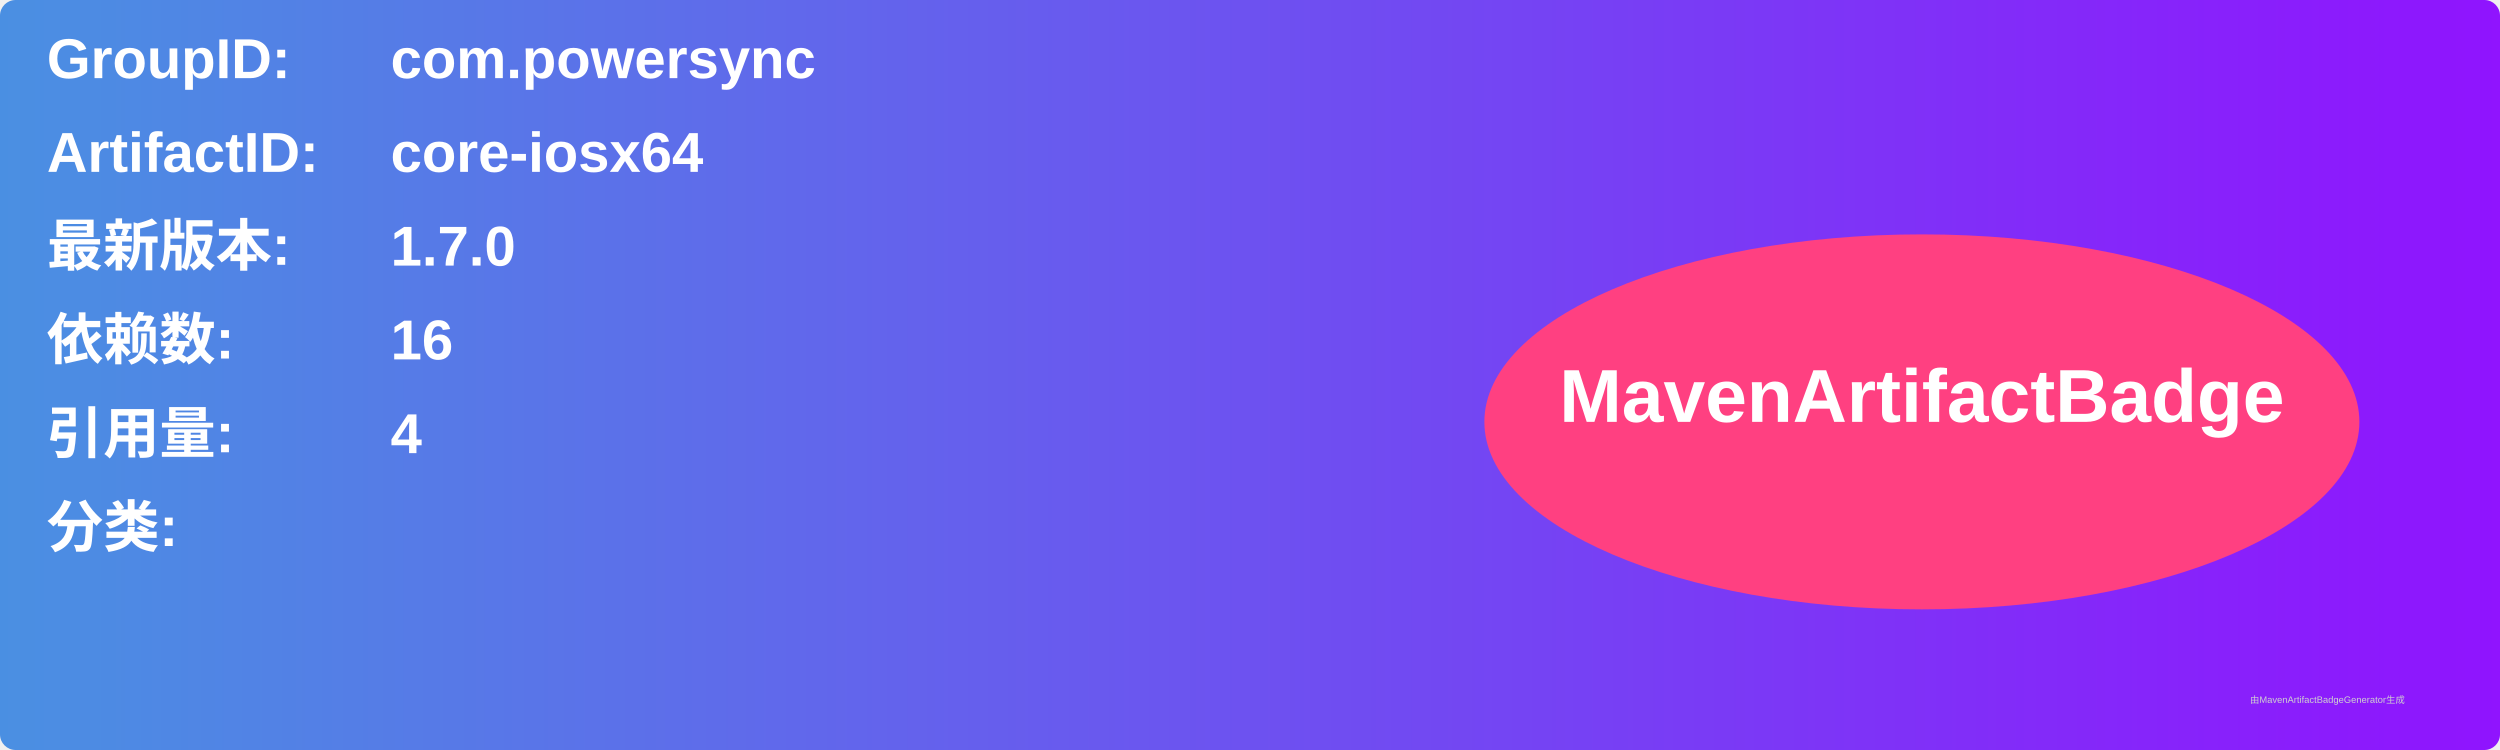
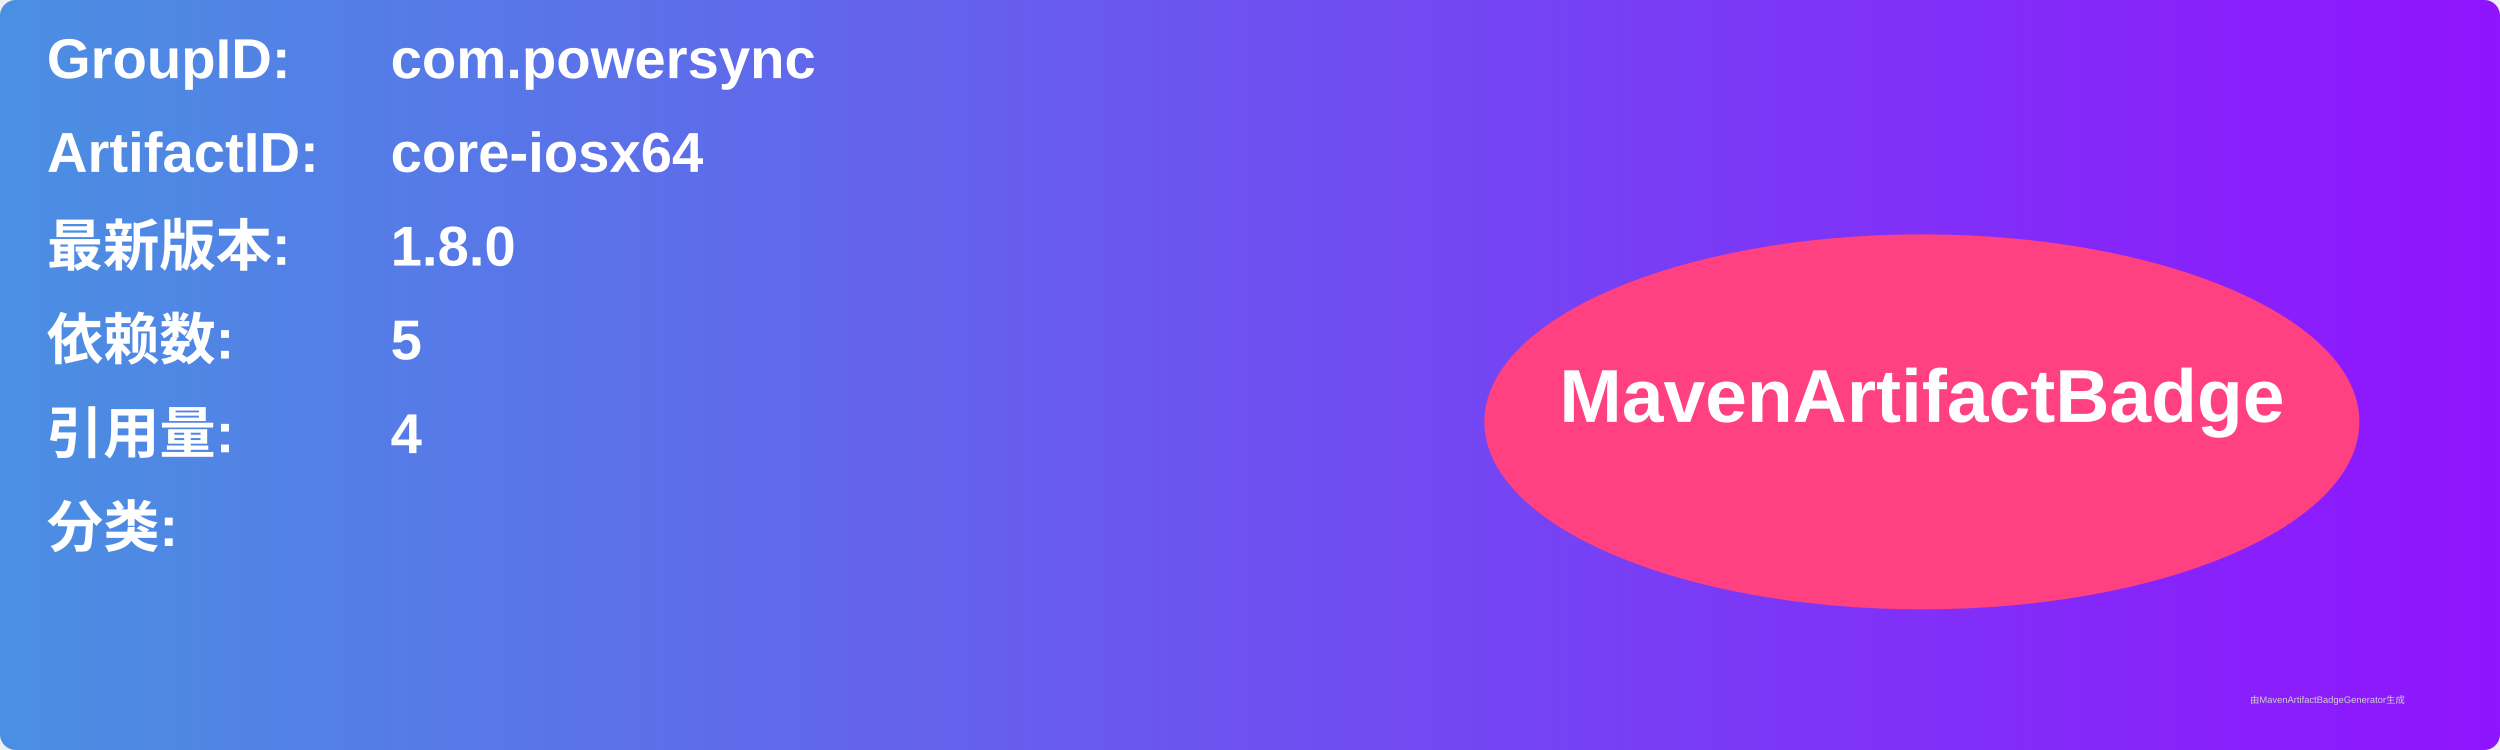
<svg xmlns="http://www.w3.org/2000/svg" width="800" height="240" viewBox="0 0 800 240">
  <linearGradient id="grad" x1="0%" y1="0%" x2="100%" y2="0%">
    <stop offset="0%" stop-color="#4a90e2" />
    <stop offset="100%" stop-color="#9013fe" />
  </linearGradient>
  <rect width="100%" height="100%" rx="5" ry="5" fill="url(#grad)" />
  <g transform="translate(15, 15)">
    <text x="0" y="10" font-family="Arial" font-size="18" fill="white" font-weight="bold" width="260">GroupID:</text>
    <text x="110" y="10" font-family="Arial" font-size="18" fill="white" font-weight="bold" width="460">com.powersync</text>
    <text x="0" y="40" font-family="Arial" font-size="18" fill="white" font-weight="bold" width="260">ArtifactID:</text>
    <text x="110" y="40" font-family="Arial" font-size="18" fill="white" font-weight="bold" width="460">core-iosx64</text>
    <text x="0" y="70" font-family="Arial" font-size="18" fill="white" font-weight="bold">最新版本:</text>
    <text x="110" y="70" font-family="Arial" font-size="18" fill="white" font-weight="bold">
-       <tspan font-weight="bold">1.7.0</tspan>
+       <tspan font-weight="bold">1.8.0</tspan>
    </text>
    <text x="0" y="100" font-family="Arial" font-size="18" fill="white" font-weight="bold">依赖数: </text>
    <text x="110" y="100" font-family="Arial" font-size="18" fill="white">
-       <tspan font-weight="bold">16</tspan>
+       <tspan font-weight="bold">5</tspan>
    </text>
    <text x="0" y="130" font-family="Arial" font-size="18" fill="white" font-weight="bold">引用量: </text>
    <text x="110" y="130" font-family="Arial" font-size="18" fill="white">
      <tspan font-weight="bold">4</tspan>
    </text>
    <text x="0" y="160" font-family="Arial" font-size="18" fill="white" font-weight="bold">分类:</text>
    <text x="10" y="190" font-family="Arial" font-size="10" fill="white">
      <tspan font-weight="bold" />
    </text>
    <ellipse cx="600" cy="120" rx="140" ry="60" fill="#ff4081" />
    <text x="600" y="120" text-anchor="middle" font-family="Arial" font-size="24" fill="white" font-weight="bold">MavenArtifactBadge</text>
  </g>
  <text x="720" y="225" font-family="Arial" font-size="3" fill="#d0d0d0">由MavenArtifactBadgeGenerator生成</text>
</svg>
